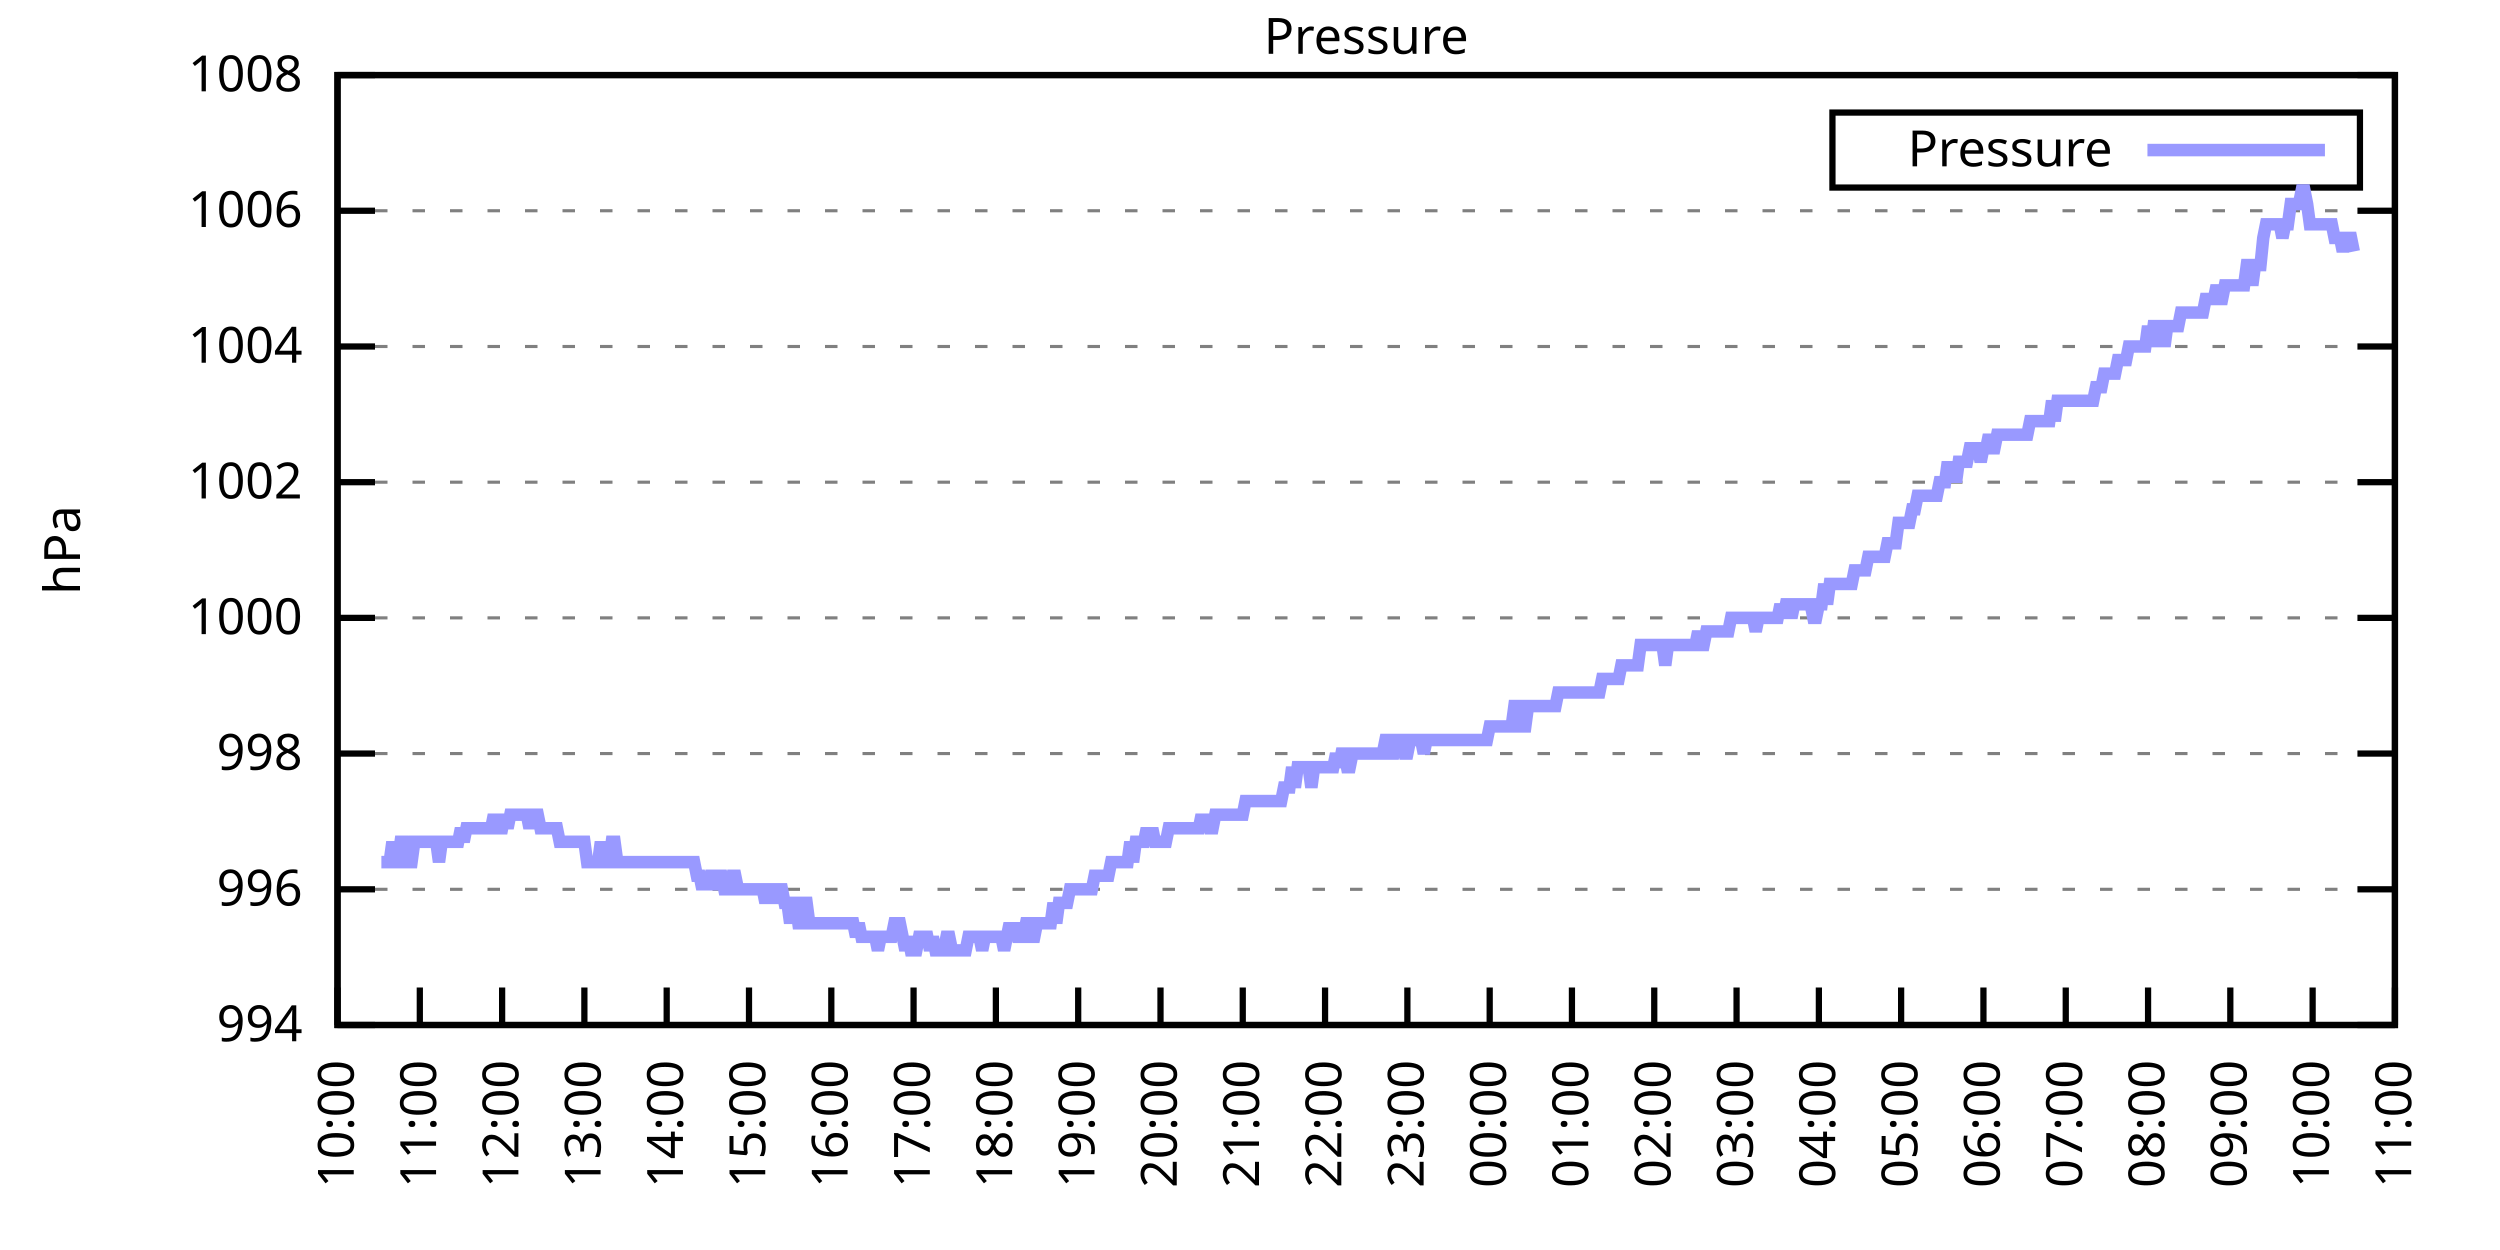
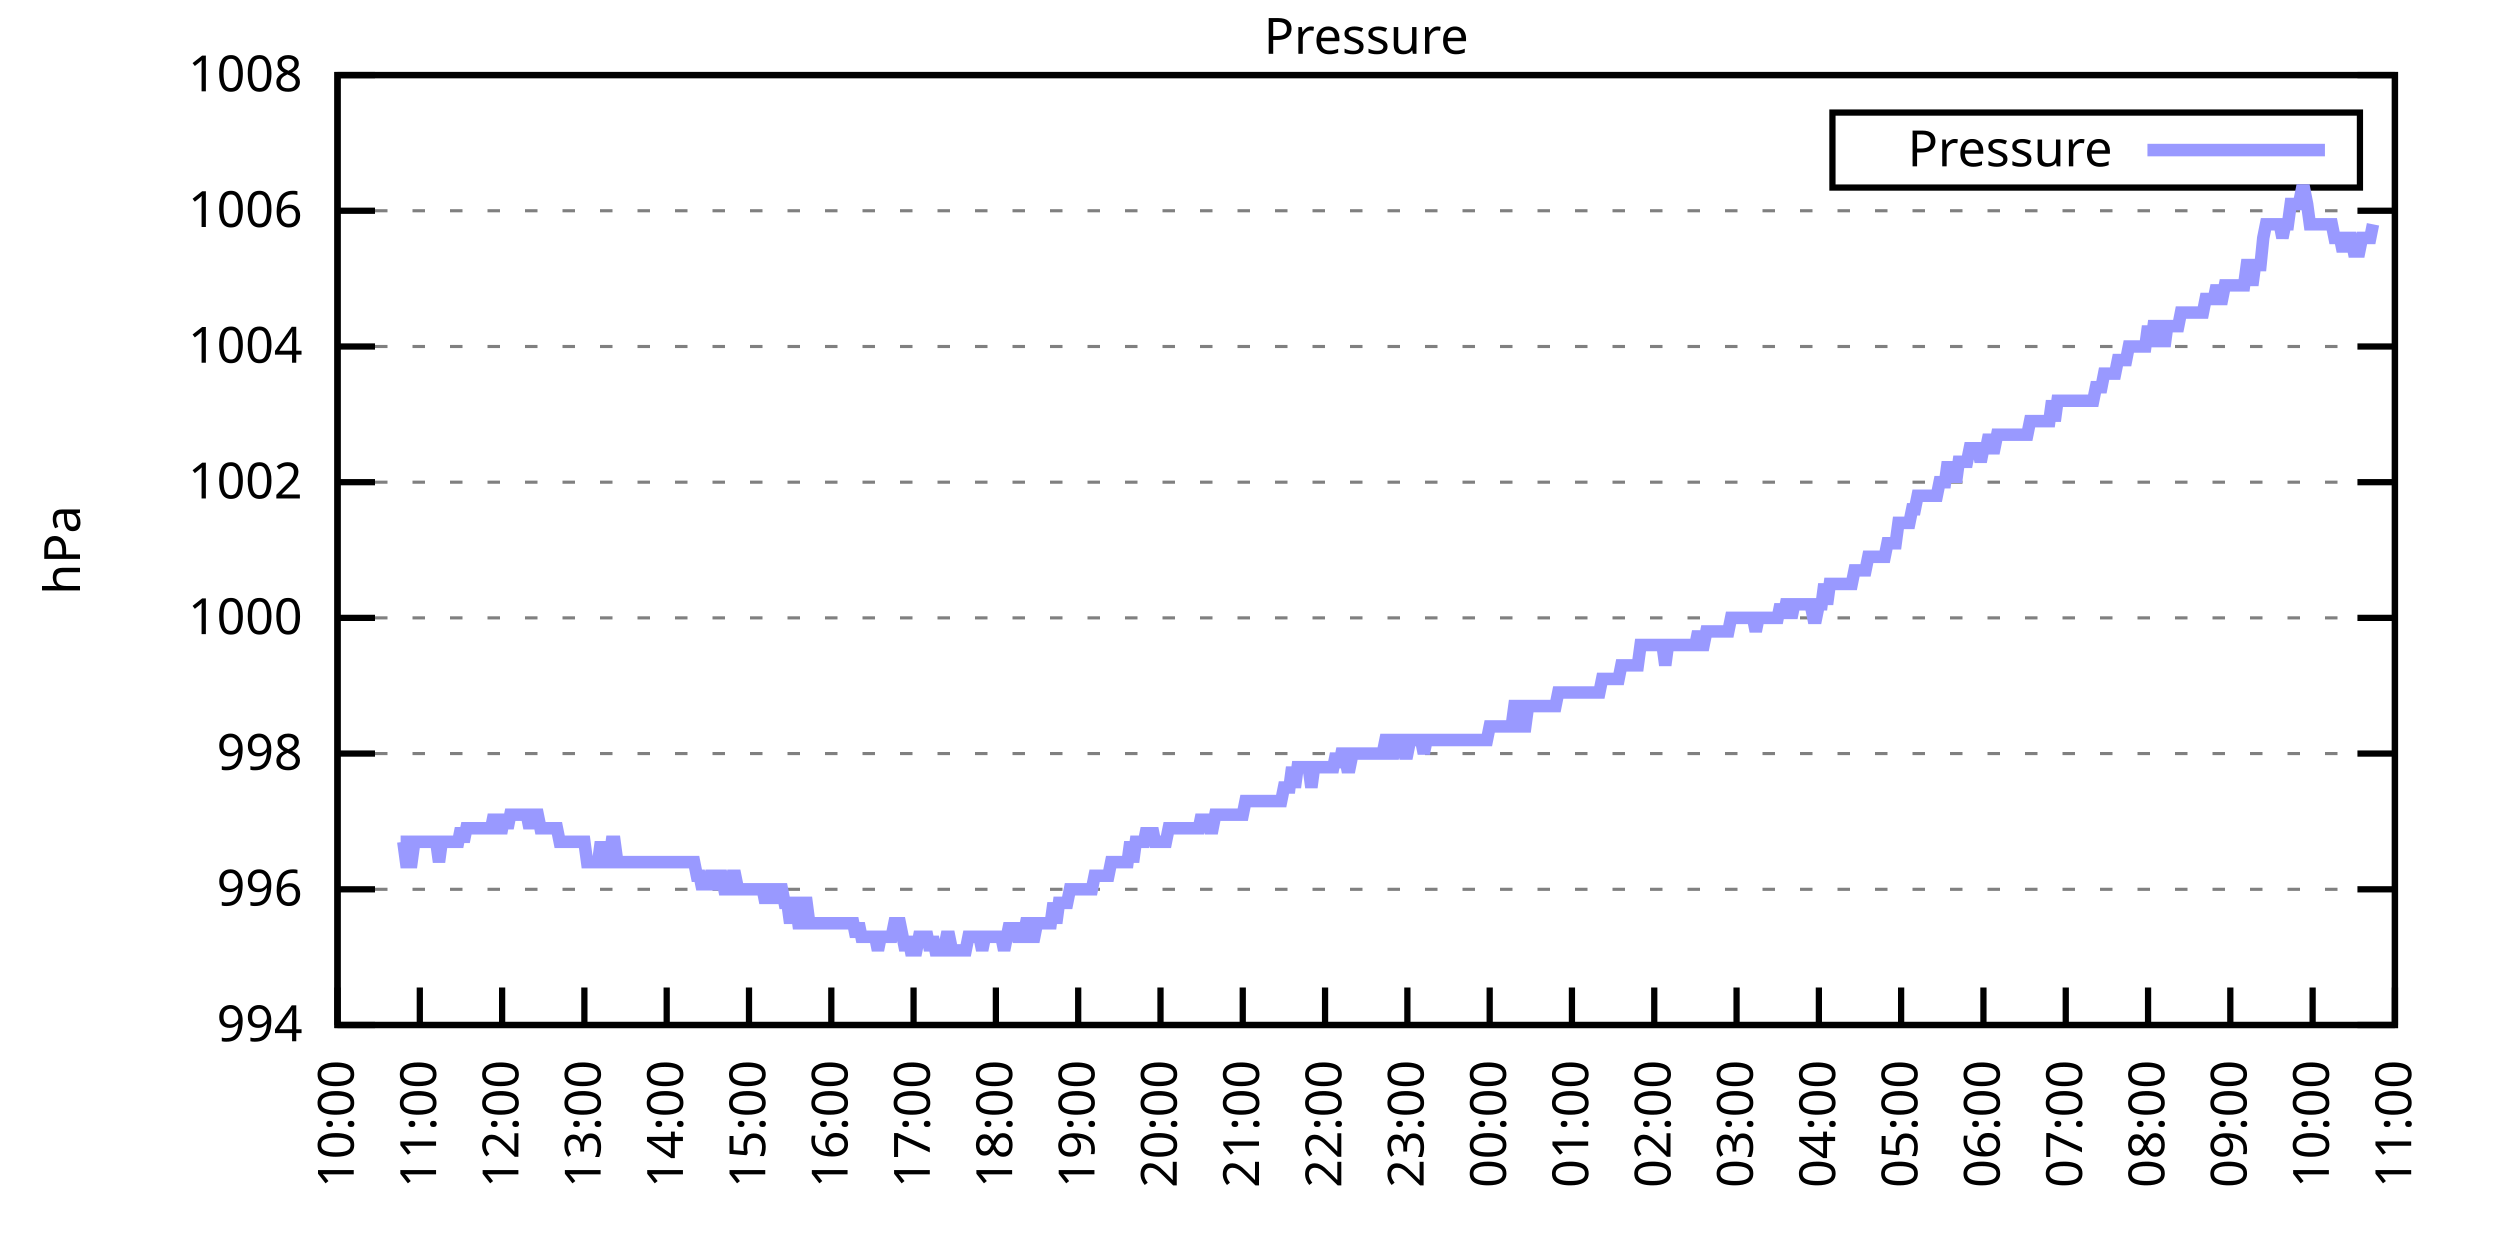
<svg xmlns="http://www.w3.org/2000/svg" xmlns:xlink="http://www.w3.org/1999/xlink" width="400" height="200" viewBox="0 0 400 200">
  <g id="gnuplot_canvas">
    <rect x="0" y="0" width="400" height="200" fill="none" />
    <defs>
      <circle id="gpDot" r="0.5" stroke-width="0.5" stroke="currentColor" />
      <path id="gpPt0" stroke-width="0.333" stroke="currentColor" d="M-1,0 h2 M0,-1 v2" />
      <path id="gpPt1" stroke-width="0.333" stroke="currentColor" d="M-1,-1 L1,1 M1,-1 L-1,1" />
      <path id="gpPt2" stroke-width="0.333" stroke="currentColor" d="M-1,0 L1,0 M0,-1 L0,1 M-1,-1 L1,1 M-1,1 L1,-1" />
      <rect id="gpPt3" stroke-width="0.333" stroke="currentColor" x="-1" y="-1" width="2" height="2" />
      <rect id="gpPt4" stroke-width="0.333" stroke="currentColor" fill="currentColor" x="-1" y="-1" width="2" height="2" />
      <circle id="gpPt5" stroke-width="0.333" stroke="currentColor" cx="0" cy="0" r="1" />
      <use xlink:href="#gpPt5" id="gpPt6" fill="currentColor" stroke="none" />
      <path id="gpPt7" stroke-width="0.333" stroke="currentColor" d="M0,-1.33 L-1.33,0.67 L1.33,0.67 z" />
      <use xlink:href="#gpPt7" id="gpPt8" fill="currentColor" stroke="none" />
      <use xlink:href="#gpPt7" id="gpPt9" stroke="currentColor" transform="rotate(180)" />
      <use xlink:href="#gpPt9" id="gpPt10" fill="currentColor" stroke="none" />
      <use xlink:href="#gpPt3" id="gpPt11" stroke="currentColor" transform="rotate(45)" />
      <use xlink:href="#gpPt11" id="gpPt12" fill="currentColor" stroke="none" />
      <path id="gpPt13" stroke-width="0.333" stroke="currentColor" d="M0,1.330 L1.265,0.411 L0.782,-1.067 L-0.782,-1.076 L-1.265,0.411 z" />
      <use xlink:href="#gpPt13" id="gpPt14" fill="currentColor" stroke="none" />
      <filter id="textbox" filterUnits="objectBoundingBox" x="0" y="0" height="1" width="1">
        <feFlood flood-color="white" flood-opacity="1" result="bgnd" />
        <feComposite in="SourceGraphic" in2="bgnd" operator="atop" />
      </filter>
      <filter id="greybox" filterUnits="objectBoundingBox" x="0" y="0" height="1" width="1">
        <feFlood flood-color="lightgrey" flood-opacity="1" result="grey" />
        <feComposite in="SourceGraphic" in2="grey" operator="atop" />
      </filter>
    </defs>
    <g fill="none" color="white" stroke="currentColor" stroke-width="1.00" stroke-linecap="butt" stroke-linejoin="miter">
</g>
    <g fill="none" color="black" stroke="currentColor" stroke-width="1.00" stroke-linecap="butt" stroke-linejoin="miter">
      <g stroke="none" shape-rendering="crispEdges">
        <polygon fill="rgb(255, 255, 255)" points="54.00,164.00 383.18,164.00 383.18,12.02 54.00,12.02 " />
      </g>
    </g>
    <g fill="none" color="black" stroke="currentColor" stroke-width="1.00" stroke-linecap="butt" stroke-linejoin="miter">
</g>
    <g fill="none" color="black" stroke="black" stroke-width="0.50" stroke-linecap="butt" stroke-linejoin="miter">
</g>
    <g fill="none" color="gray" stroke="currentColor" stroke-width="0.50" stroke-linecap="butt" stroke-linejoin="miter">
      <path stroke="gray" stroke-dasharray="2,4" class="gridline" d="M54.00,164.00 L383.19,164.00  " />
    </g>
    <g fill="none" color="gray" stroke="gray" stroke-width="1.00" stroke-linecap="butt" stroke-linejoin="miter">
</g>
    <g fill="none" color="black" stroke="currentColor" stroke-width="1.00" stroke-linecap="butt" stroke-linejoin="miter">
      <path stroke="black" d="M54.00,164.00 L60.00,164.00 M383.19,164.00 L377.19,164.00  " />
      <g transform="translate(48.40,166.60)" stroke="none" fill="black" font-family="Sans" font-size="8.00" text-anchor="end">
        <text>
          <tspan font-family="Sans"> 994</tspan>
        </text>
      </g>
    </g>
    <g fill="none" color="black" stroke="currentColor" stroke-width="1.00" stroke-linecap="butt" stroke-linejoin="miter">
</g>
    <g fill="none" color="black" stroke="black" stroke-width="0.50" stroke-linecap="butt" stroke-linejoin="miter">
</g>
    <g fill="none" color="gray" stroke="currentColor" stroke-width="0.50" stroke-linecap="butt" stroke-linejoin="miter">
      <path stroke="gray" stroke-dasharray="2,4" class="gridline" d="M54.00,142.29 L383.19,142.29  " />
    </g>
    <g fill="none" color="gray" stroke="gray" stroke-width="1.00" stroke-linecap="butt" stroke-linejoin="miter">
</g>
    <g fill="none" color="black" stroke="currentColor" stroke-width="1.00" stroke-linecap="butt" stroke-linejoin="miter">
      <path stroke="black" d="M54.00,142.29 L60.00,142.29 M383.19,142.29 L377.19,142.29  " />
      <g transform="translate(48.40,144.89)" stroke="none" fill="black" font-family="Sans" font-size="8.00" text-anchor="end">
        <text>
          <tspan font-family="Sans"> 996</tspan>
        </text>
      </g>
    </g>
    <g fill="none" color="black" stroke="currentColor" stroke-width="1.00" stroke-linecap="butt" stroke-linejoin="miter">
</g>
    <g fill="none" color="black" stroke="black" stroke-width="0.50" stroke-linecap="butt" stroke-linejoin="miter">
</g>
    <g fill="none" color="gray" stroke="currentColor" stroke-width="0.50" stroke-linecap="butt" stroke-linejoin="miter">
      <path stroke="gray" stroke-dasharray="2,4" class="gridline" d="M54.00,120.57 L383.19,120.57  " />
    </g>
    <g fill="none" color="gray" stroke="gray" stroke-width="1.00" stroke-linecap="butt" stroke-linejoin="miter">
</g>
    <g fill="none" color="black" stroke="currentColor" stroke-width="1.00" stroke-linecap="butt" stroke-linejoin="miter">
      <path stroke="black" d="M54.00,120.57 L60.00,120.57 M383.19,120.57 L377.19,120.57  " />
      <g transform="translate(48.40,123.17)" stroke="none" fill="black" font-family="Sans" font-size="8.00" text-anchor="end">
        <text>
          <tspan font-family="Sans"> 998</tspan>
        </text>
      </g>
    </g>
    <g fill="none" color="black" stroke="currentColor" stroke-width="1.00" stroke-linecap="butt" stroke-linejoin="miter">
</g>
    <g fill="none" color="black" stroke="black" stroke-width="0.50" stroke-linecap="butt" stroke-linejoin="miter">
</g>
    <g fill="none" color="gray" stroke="currentColor" stroke-width="0.50" stroke-linecap="butt" stroke-linejoin="miter">
      <path stroke="gray" stroke-dasharray="2,4" class="gridline" d="M54.00,98.86 L383.19,98.86  " />
    </g>
    <g fill="none" color="gray" stroke="gray" stroke-width="1.00" stroke-linecap="butt" stroke-linejoin="miter">
</g>
    <g fill="none" color="black" stroke="currentColor" stroke-width="1.00" stroke-linecap="butt" stroke-linejoin="miter">
      <path stroke="black" d="M54.00,98.86 L60.00,98.86 M383.19,98.86 L377.19,98.86  " />
      <g transform="translate(48.40,101.46)" stroke="none" fill="black" font-family="Sans" font-size="8.00" text-anchor="end">
        <text>
          <tspan font-family="Sans"> 1000</tspan>
        </text>
      </g>
    </g>
    <g fill="none" color="black" stroke="currentColor" stroke-width="1.00" stroke-linecap="butt" stroke-linejoin="miter">
</g>
    <g fill="none" color="black" stroke="black" stroke-width="0.50" stroke-linecap="butt" stroke-linejoin="miter">
</g>
    <g fill="none" color="gray" stroke="currentColor" stroke-width="0.50" stroke-linecap="butt" stroke-linejoin="miter">
      <path stroke="gray" stroke-dasharray="2,4" class="gridline" d="M54.00,77.15 L383.19,77.15  " />
    </g>
    <g fill="none" color="gray" stroke="gray" stroke-width="1.00" stroke-linecap="butt" stroke-linejoin="miter">
</g>
    <g fill="none" color="black" stroke="currentColor" stroke-width="1.00" stroke-linecap="butt" stroke-linejoin="miter">
      <path stroke="black" d="M54.00,77.15 L60.00,77.15 M383.19,77.15 L377.19,77.15  " />
      <g transform="translate(48.40,79.75)" stroke="none" fill="black" font-family="Sans" font-size="8.00" text-anchor="end">
        <text>
          <tspan font-family="Sans"> 1002</tspan>
        </text>
      </g>
    </g>
    <g fill="none" color="black" stroke="currentColor" stroke-width="1.00" stroke-linecap="butt" stroke-linejoin="miter">
</g>
    <g fill="none" color="black" stroke="black" stroke-width="0.50" stroke-linecap="butt" stroke-linejoin="miter">
</g>
    <g fill="none" color="gray" stroke="currentColor" stroke-width="0.50" stroke-linecap="butt" stroke-linejoin="miter">
      <path stroke="gray" stroke-dasharray="2,4" class="gridline" d="M54.00,55.44 L383.19,55.44  " />
    </g>
    <g fill="none" color="gray" stroke="gray" stroke-width="1.00" stroke-linecap="butt" stroke-linejoin="miter">
</g>
    <g fill="none" color="black" stroke="currentColor" stroke-width="1.00" stroke-linecap="butt" stroke-linejoin="miter">
      <path stroke="black" d="M54.00,55.44 L60.00,55.44 M383.19,55.44 L377.19,55.44  " />
      <g transform="translate(48.40,58.04)" stroke="none" fill="black" font-family="Sans" font-size="8.00" text-anchor="end">
        <text>
          <tspan font-family="Sans"> 1004</tspan>
        </text>
      </g>
    </g>
    <g fill="none" color="black" stroke="currentColor" stroke-width="1.00" stroke-linecap="butt" stroke-linejoin="miter">
</g>
    <g fill="none" color="black" stroke="black" stroke-width="0.50" stroke-linecap="butt" stroke-linejoin="miter">
</g>
    <g fill="none" color="gray" stroke="currentColor" stroke-width="0.50" stroke-linecap="butt" stroke-linejoin="miter">
      <path stroke="gray" stroke-dasharray="2,4" class="gridline" d="M54.00,33.72 L383.19,33.72  " />
    </g>
    <g fill="none" color="gray" stroke="gray" stroke-width="1.00" stroke-linecap="butt" stroke-linejoin="miter">
</g>
    <g fill="none" color="black" stroke="currentColor" stroke-width="1.00" stroke-linecap="butt" stroke-linejoin="miter">
      <path stroke="black" d="M54.00,33.72 L60.00,33.72 M383.19,33.72 L377.19,33.72  " />
      <g transform="translate(48.40,36.32)" stroke="none" fill="black" font-family="Sans" font-size="8.00" text-anchor="end">
        <text>
          <tspan font-family="Sans"> 1006</tspan>
        </text>
      </g>
    </g>
    <g fill="none" color="black" stroke="currentColor" stroke-width="1.00" stroke-linecap="butt" stroke-linejoin="miter">
</g>
    <g fill="none" color="black" stroke="black" stroke-width="0.50" stroke-linecap="butt" stroke-linejoin="miter">
</g>
    <g fill="none" color="gray" stroke="currentColor" stroke-width="0.50" stroke-linecap="butt" stroke-linejoin="miter">
      <path stroke="gray" stroke-dasharray="2,4" class="gridline" d="M54.00,12.01 L383.19,12.01  " />
    </g>
    <g fill="none" color="gray" stroke="gray" stroke-width="1.00" stroke-linecap="butt" stroke-linejoin="miter">
</g>
    <g fill="none" color="black" stroke="currentColor" stroke-width="1.00" stroke-linecap="butt" stroke-linejoin="miter">
      <path stroke="black" d="M54.00,12.01 L60.00,12.01 M383.19,12.01 L377.19,12.01  " />
      <g transform="translate(48.40,14.61)" stroke="none" fill="black" font-family="Sans" font-size="8.00" text-anchor="end">
        <text>
          <tspan font-family="Sans"> 1008</tspan>
        </text>
      </g>
    </g>
    <g fill="none" color="black" stroke="currentColor" stroke-width="1.00" stroke-linecap="butt" stroke-linejoin="miter">
      <path stroke="black" d="M54.00,164.00 L54.00,158.00  " />
      <g transform="translate(56.60,169.60) rotate(270.00)" stroke="none" fill="black" font-family="Sans" font-size="8.00" text-anchor="end">
        <text>
          <tspan font-family="Sans">10:00</tspan>
        </text>
      </g>
    </g>
    <g fill="none" color="black" stroke="currentColor" stroke-width="1.00" stroke-linecap="butt" stroke-linejoin="miter">
      <path stroke="black" d="M67.17,164.00 L67.17,158.00  " />
      <g transform="translate(69.77,169.60) rotate(270.00)" stroke="none" fill="black" font-family="Sans" font-size="8.00" text-anchor="end">
        <text>
          <tspan font-family="Sans">11:00</tspan>
        </text>
      </g>
    </g>
    <g fill="none" color="black" stroke="currentColor" stroke-width="1.00" stroke-linecap="butt" stroke-linejoin="miter">
      <path stroke="black" d="M80.34,164.00 L80.34,158.00  " />
      <g transform="translate(82.94,169.60) rotate(270.00)" stroke="none" fill="black" font-family="Sans" font-size="8.00" text-anchor="end">
        <text>
          <tspan font-family="Sans">12:00</tspan>
        </text>
      </g>
    </g>
    <g fill="none" color="black" stroke="currentColor" stroke-width="1.00" stroke-linecap="butt" stroke-linejoin="miter">
      <path stroke="black" d="M93.50,164.00 L93.50,158.00  " />
      <g transform="translate(96.10,169.60) rotate(270.00)" stroke="none" fill="black" font-family="Sans" font-size="8.00" text-anchor="end">
        <text>
          <tspan font-family="Sans">13:00</tspan>
        </text>
      </g>
    </g>
    <g fill="none" color="black" stroke="currentColor" stroke-width="1.00" stroke-linecap="butt" stroke-linejoin="miter">
      <path stroke="black" d="M106.67,164.00 L106.67,158.00  " />
      <g transform="translate(109.27,169.60) rotate(270.00)" stroke="none" fill="black" font-family="Sans" font-size="8.00" text-anchor="end">
        <text>
          <tspan font-family="Sans">14:00</tspan>
        </text>
      </g>
    </g>
    <g fill="none" color="black" stroke="currentColor" stroke-width="1.00" stroke-linecap="butt" stroke-linejoin="miter">
      <path stroke="black" d="M119.84,164.00 L119.84,158.00  " />
      <g transform="translate(122.44,169.60) rotate(270.00)" stroke="none" fill="black" font-family="Sans" font-size="8.00" text-anchor="end">
        <text>
          <tspan font-family="Sans">15:00</tspan>
        </text>
      </g>
    </g>
    <g fill="none" color="black" stroke="currentColor" stroke-width="1.00" stroke-linecap="butt" stroke-linejoin="miter">
      <path stroke="black" d="M133.01,164.00 L133.01,158.00  " />
      <g transform="translate(135.61,169.60) rotate(270.00)" stroke="none" fill="black" font-family="Sans" font-size="8.00" text-anchor="end">
        <text>
          <tspan font-family="Sans">16:00</tspan>
        </text>
      </g>
    </g>
    <g fill="none" color="black" stroke="currentColor" stroke-width="1.00" stroke-linecap="butt" stroke-linejoin="miter">
      <path stroke="black" d="M146.17,164.00 L146.17,158.00  " />
      <g transform="translate(148.77,169.60) rotate(270.00)" stroke="none" fill="black" font-family="Sans" font-size="8.00" text-anchor="end">
        <text>
          <tspan font-family="Sans">17:00</tspan>
        </text>
      </g>
    </g>
    <g fill="none" color="black" stroke="currentColor" stroke-width="1.00" stroke-linecap="butt" stroke-linejoin="miter">
      <path stroke="black" d="M159.34,164.00 L159.34,158.00  " />
      <g transform="translate(161.94,169.60) rotate(270.00)" stroke="none" fill="black" font-family="Sans" font-size="8.00" text-anchor="end">
        <text>
          <tspan font-family="Sans">18:00</tspan>
        </text>
      </g>
    </g>
    <g fill="none" color="black" stroke="currentColor" stroke-width="1.00" stroke-linecap="butt" stroke-linejoin="miter">
      <path stroke="black" d="M172.51,164.00 L172.51,158.00  " />
      <g transform="translate(175.11,169.60) rotate(270.00)" stroke="none" fill="black" font-family="Sans" font-size="8.00" text-anchor="end">
        <text>
          <tspan font-family="Sans">19:00</tspan>
        </text>
      </g>
    </g>
    <g fill="none" color="black" stroke="currentColor" stroke-width="1.00" stroke-linecap="butt" stroke-linejoin="miter">
      <path stroke="black" d="M185.68,164.00 L185.68,158.00  " />
      <g transform="translate(188.28,169.60) rotate(270.00)" stroke="none" fill="black" font-family="Sans" font-size="8.00" text-anchor="end">
        <text>
          <tspan font-family="Sans">20:00</tspan>
        </text>
      </g>
    </g>
    <g fill="none" color="black" stroke="currentColor" stroke-width="1.00" stroke-linecap="butt" stroke-linejoin="miter">
      <path stroke="black" d="M198.84,164.00 L198.84,158.00  " />
      <g transform="translate(201.44,169.60) rotate(270.00)" stroke="none" fill="black" font-family="Sans" font-size="8.00" text-anchor="end">
        <text>
          <tspan font-family="Sans">21:00</tspan>
        </text>
      </g>
    </g>
    <g fill="none" color="black" stroke="currentColor" stroke-width="1.00" stroke-linecap="butt" stroke-linejoin="miter">
      <path stroke="black" d="M212.01,164.00 L212.01,158.00  " />
      <g transform="translate(214.61,169.60) rotate(270.00)" stroke="none" fill="black" font-family="Sans" font-size="8.00" text-anchor="end">
        <text>
          <tspan font-family="Sans">22:00</tspan>
        </text>
      </g>
    </g>
    <g fill="none" color="black" stroke="currentColor" stroke-width="1.00" stroke-linecap="butt" stroke-linejoin="miter">
      <path stroke="black" d="M225.18,164.00 L225.18,158.00  " />
      <g transform="translate(227.78,169.60) rotate(270.00)" stroke="none" fill="black" font-family="Sans" font-size="8.00" text-anchor="end">
        <text>
          <tspan font-family="Sans">23:00</tspan>
        </text>
      </g>
    </g>
    <g fill="none" color="black" stroke="currentColor" stroke-width="1.00" stroke-linecap="butt" stroke-linejoin="miter">
      <path stroke="black" d="M238.35,164.00 L238.35,158.00  " />
      <g transform="translate(240.95,169.60) rotate(270.00)" stroke="none" fill="black" font-family="Sans" font-size="8.00" text-anchor="end">
        <text>
          <tspan font-family="Sans">00:00</tspan>
        </text>
      </g>
    </g>
    <g fill="none" color="black" stroke="currentColor" stroke-width="1.00" stroke-linecap="butt" stroke-linejoin="miter">
      <path stroke="black" d="M251.51,164.00 L251.51,158.00  " />
      <g transform="translate(254.11,169.60) rotate(270.00)" stroke="none" fill="black" font-family="Sans" font-size="8.00" text-anchor="end">
        <text>
          <tspan font-family="Sans">01:00</tspan>
        </text>
      </g>
    </g>
    <g fill="none" color="black" stroke="currentColor" stroke-width="1.00" stroke-linecap="butt" stroke-linejoin="miter">
      <path stroke="black" d="M264.68,164.00 L264.68,158.00  " />
      <g transform="translate(267.28,169.60) rotate(270.00)" stroke="none" fill="black" font-family="Sans" font-size="8.00" text-anchor="end">
        <text>
          <tspan font-family="Sans">02:00</tspan>
        </text>
      </g>
    </g>
    <g fill="none" color="black" stroke="currentColor" stroke-width="1.00" stroke-linecap="butt" stroke-linejoin="miter">
      <path stroke="black" d="M277.85,164.00 L277.85,158.00  " />
      <g transform="translate(280.45,169.60) rotate(270.00)" stroke="none" fill="black" font-family="Sans" font-size="8.00" text-anchor="end">
        <text>
          <tspan font-family="Sans">03:00</tspan>
        </text>
      </g>
    </g>
    <g fill="none" color="black" stroke="currentColor" stroke-width="1.00" stroke-linecap="butt" stroke-linejoin="miter">
      <path stroke="black" d="M291.02,164.00 L291.02,158.00  " />
      <g transform="translate(293.62,169.60) rotate(270.00)" stroke="none" fill="black" font-family="Sans" font-size="8.00" text-anchor="end">
        <text>
          <tspan font-family="Sans">04:00</tspan>
        </text>
      </g>
    </g>
    <g fill="none" color="black" stroke="currentColor" stroke-width="1.00" stroke-linecap="butt" stroke-linejoin="miter">
      <path stroke="black" d="M304.18,164.00 L304.18,158.00  " />
      <g transform="translate(306.78,169.60) rotate(270.00)" stroke="none" fill="black" font-family="Sans" font-size="8.00" text-anchor="end">
        <text>
          <tspan font-family="Sans">05:00</tspan>
        </text>
      </g>
    </g>
    <g fill="none" color="black" stroke="currentColor" stroke-width="1.00" stroke-linecap="butt" stroke-linejoin="miter">
      <path stroke="black" d="M317.35,164.00 L317.35,158.00  " />
      <g transform="translate(319.95,169.60) rotate(270.00)" stroke="none" fill="black" font-family="Sans" font-size="8.00" text-anchor="end">
        <text>
          <tspan font-family="Sans">06:00</tspan>
        </text>
      </g>
    </g>
    <g fill="none" color="black" stroke="currentColor" stroke-width="1.00" stroke-linecap="butt" stroke-linejoin="miter">
      <path stroke="black" d="M330.52,164.00 L330.52,158.00  " />
      <g transform="translate(333.12,169.60) rotate(270.00)" stroke="none" fill="black" font-family="Sans" font-size="8.00" text-anchor="end">
        <text>
          <tspan font-family="Sans">07:00</tspan>
        </text>
      </g>
    </g>
    <g fill="none" color="black" stroke="currentColor" stroke-width="1.00" stroke-linecap="butt" stroke-linejoin="miter">
      <path stroke="black" d="M343.69,164.00 L343.69,158.00  " />
      <g transform="translate(346.29,169.60) rotate(270.00)" stroke="none" fill="black" font-family="Sans" font-size="8.00" text-anchor="end">
        <text>
          <tspan font-family="Sans">08:00</tspan>
        </text>
      </g>
    </g>
    <g fill="none" color="black" stroke="currentColor" stroke-width="1.00" stroke-linecap="butt" stroke-linejoin="miter">
      <path stroke="black" d="M356.85,164.00 L356.85,158.00  " />
      <g transform="translate(359.45,169.60) rotate(270.00)" stroke="none" fill="black" font-family="Sans" font-size="8.00" text-anchor="end">
        <text>
          <tspan font-family="Sans">09:00</tspan>
        </text>
      </g>
    </g>
    <g fill="none" color="black" stroke="currentColor" stroke-width="1.00" stroke-linecap="butt" stroke-linejoin="miter">
      <path stroke="black" d="M370.02,164.00 L370.02,158.00  " />
      <g transform="translate(372.62,169.60) rotate(270.00)" stroke="none" fill="black" font-family="Sans" font-size="8.00" text-anchor="end">
        <text>
          <tspan font-family="Sans">10:00</tspan>
        </text>
      </g>
    </g>
    <g fill="none" color="black" stroke="currentColor" stroke-width="1.00" stroke-linecap="butt" stroke-linejoin="miter">
      <path stroke="black" d="M383.19,164.00 L383.19,158.00  " />
      <g transform="translate(385.79,169.60) rotate(270.00)" stroke="none" fill="black" font-family="Sans" font-size="8.00" text-anchor="end">
        <text>
          <tspan font-family="Sans">11:00</tspan>
        </text>
      </g>
    </g>
    <g fill="none" color="black" stroke="currentColor" stroke-width="1.00" stroke-linecap="butt" stroke-linejoin="miter">
</g>
    <g fill="none" color="black" stroke="currentColor" stroke-width="1.00" stroke-linecap="butt" stroke-linejoin="miter">
      <path stroke="black" d="M54.00,12.01 L54.00,164.00 L383.19,164.00 L383.19,12.01 L54.00,12.01 Z  " />
    </g>
    <g fill="none" color="black" stroke="currentColor" stroke-width="1.00" stroke-linecap="butt" stroke-linejoin="miter">
</g>
    <g fill="none" color="black" stroke="currentColor" stroke-width="1.00" stroke-linecap="butt" stroke-linejoin="miter">
      <path stroke="black" d="M293.19,30.01 L293.19,18.01 L377.59,18.01 L377.59,30.01 L293.19,30.01 Z  " />
    </g>
    <g id="Pressure_plot_1">
      <g fill="none" color="white" stroke="black" stroke-width="2.00" stroke-linecap="butt" stroke-linejoin="miter">
</g>
      <g fill="none" color="black" stroke="currentColor" stroke-width="2.00" stroke-linecap="butt" stroke-linejoin="miter">
        <g transform="translate(337.99,26.61)" stroke="none" fill="black" font-family="Sans" font-size="8.00" text-anchor="end">
          <text>
            <tspan font-family="Sans">Pressure</tspan>
          </text>
        </g>
      </g>
      <g fill="none" color="black" stroke="currentColor" stroke-width="2.00" stroke-linecap="butt" stroke-linejoin="miter">
-         <path stroke="rgb(153, 153, 255)" d="M343.59,24.01 L371.99,24.01 M61.02,137.94 L61.46,137.94 L61.90,137.94 L62.34,137.94 L62.78,134.69 L63.22,137.94   L63.66,137.94 L64.10,134.69 L64.53,134.69 L64.97,137.94 L65.41,137.94 L65.85,137.94 L66.29,134.69 L66.73,134.69   L67.17,134.69 L67.61,134.69 L68.05,134.69 L68.48,134.69 L68.92,134.69 L69.36,134.69 L69.80,134.69 L70.24,137.94   L70.68,134.69 L71.12,134.69 L71.56,134.69 L72.00,134.69 L72.43,134.69 L72.87,134.69 L73.31,134.69 L73.75,132.52   L74.19,134.69 L74.63,132.52 L75.07,132.52 L75.51,132.52 L75.95,132.52 L76.38,132.52 L76.82,132.52 L77.26,132.52   L77.70,132.52 L78.14,132.52 L78.58,132.52 L79.02,130.35 L79.46,132.52 L79.90,132.52 L80.34,132.52 L80.77,130.35   L81.21,132.52 L81.65,130.35 L82.09,130.35 L82.53,130.35 L82.97,130.35 L83.41,130.35 L83.85,130.35 L84.29,130.35   L84.72,132.52 L85.16,130.35 L85.60,130.35 L86.04,130.35 L86.48,132.52 L86.92,132.52 L87.36,132.52 L87.80,132.52   L88.24,132.52 L88.67,132.52 L89.11,132.52 L89.55,134.69 L89.99,134.69 L90.43,134.69 L90.87,134.69 L91.31,134.69   L91.75,134.69 L92.19,134.69 L92.62,134.69 L93.06,134.69 L93.50,134.69 L93.94,137.94 L94.38,137.94 L94.82,137.94   L95.26,137.94 L95.70,137.94 L96.14,134.69 L96.58,137.94 L97.01,137.94 L97.45,137.94 L97.89,134.69 L98.33,134.69   L98.77,137.94 L99.21,137.94 L99.65,137.94 L100.09,137.94 L100.53,137.94 L100.96,137.94 L101.40,137.94 L101.84,137.94   L102.28,137.94 L102.72,137.94 L103.16,137.94 L103.60,137.94 L104.04,137.94 L104.48,137.94 L104.91,137.94 L105.35,137.94   L105.79,137.94 L106.23,137.94 L106.67,137.94 L107.11,137.94 L107.55,137.94 L107.99,137.94 L108.43,137.94 L108.87,137.94   L109.30,137.94 L109.74,137.94 L110.18,137.94 L110.62,137.94 L111.06,137.94 L111.50,140.12 L111.94,140.12 L112.38,142.29   L112.82,140.12 L113.25,142.29 L113.69,140.12 L114.13,140.12 L114.57,142.29 L115.01,140.12 L115.45,140.12 L115.89,142.29   L116.33,142.29 L116.77,142.29 L117.20,140.12 L117.64,140.12 L118.08,142.29 L118.52,142.29 L118.96,142.29 L119.40,142.29   L119.84,142.29 L120.28,142.29 L120.72,142.29 L121.15,142.29 L121.59,142.29 L122.03,142.29 L122.47,144.46 L122.91,142.29   L123.35,142.29 L123.79,142.29 L124.23,144.46 L124.67,142.29 L125.11,142.29 L125.54,144.46 L125.98,144.46 L126.42,147.72   L126.86,144.46 L127.30,144.46 L127.74,147.72 L128.18,147.72 L128.62,144.46 L129.06,144.46 L129.49,147.72 L129.93,147.72   L130.37,147.72 L130.81,147.72 L131.25,147.72 L131.69,147.72 L132.13,147.72 L132.57,147.72 L133.01,147.72 L133.44,147.72   L133.88,147.72 L134.32,147.72 L134.76,147.72 L135.20,147.72 L135.64,147.72 L136.08,147.72 L136.52,147.72 L136.96,149.89   L137.39,147.72 L137.83,149.89 L138.27,149.89 L138.71,149.89 L139.15,149.89 L139.59,149.89 L140.03,149.89 L140.47,152.06   L140.91,149.89 L141.35,149.89 L141.78,149.89 L142.22,149.89 L142.66,149.89 L143.10,147.72 L143.54,147.72 L143.98,147.72   L144.42,149.89 L144.86,152.06 L145.30,149.89 L145.73,152.06 L146.17,152.06 L146.61,152.06 L147.05,149.89 L147.49,149.89   L147.93,149.89 L148.37,149.89 L148.81,152.06 L149.25,149.89 L149.68,152.06 L150.12,152.06 L150.56,152.06 L151.00,152.06   L151.44,149.89 L151.88,149.89 L152.32,152.06 L152.76,152.06 L153.20,152.06 L153.63,152.06 L154.07,152.06 L154.51,152.06   L154.95,149.89 L155.39,149.89 L155.83,149.89 L156.27,149.89 L156.71,149.89 L157.15,152.06 L157.59,149.89 L158.02,149.89   L158.46,149.89 L158.90,149.89 L159.34,149.89 L159.78,149.89 L160.22,149.89 L160.66,152.06 L161.10,149.89 L161.54,147.72   L161.97,149.89 L162.41,147.72 L162.85,149.89 L163.29,149.89 L163.73,149.89 L164.17,147.72 L164.61,147.72 L165.05,149.89   L165.49,149.89 L165.92,147.72 L166.36,147.72 L166.80,147.72 L167.24,147.72 L167.68,147.72 L168.12,147.72 L168.56,144.46   L169.00,147.72 L169.44,144.46 L169.87,144.46 L170.31,144.46 L170.75,144.46 L171.19,142.29 L171.63,142.29 L172.07,142.29   L172.51,142.29 L172.95,142.29 L173.39,142.29 L173.83,142.29 L174.26,142.29 L174.70,142.29 L175.14,140.12 L175.58,140.12   L176.02,140.12 L176.46,140.12 L176.90,140.12 L177.34,140.12 L177.78,137.94 L178.21,137.94 L178.65,137.94 L179.09,137.94   L179.53,137.94 L179.97,137.94 L180.41,137.94 L180.85,134.69 L181.29,137.94 L181.73,134.69 L182.16,134.69 L182.60,134.69   L183.04,134.69 L183.48,132.52 L183.92,134.69 L184.36,132.52 L184.80,134.69 L185.24,134.69 L185.68,134.69 L186.11,134.69   L186.55,134.69 L186.99,132.52 L187.43,132.52 L187.87,132.52 L188.31,132.52 L188.75,132.52 L189.19,132.52 L189.63,132.52   L190.07,132.52 L190.50,132.52 L190.94,132.52 L191.38,132.52 L191.82,132.52 L192.26,130.35 L192.70,132.52 L193.14,130.35   L193.58,132.52 L194.02,132.52 L194.45,130.35 L194.89,130.35 L195.33,130.35 L195.77,130.35 L196.21,130.35 L196.65,130.35   L197.09,130.35 L197.53,130.35 L197.97,130.35 L198.40,130.35 L198.84,130.35 L199.28,128.17 L199.72,128.17 L200.16,128.17   L200.60,128.17 L201.04,128.17 L201.48,128.17 L201.92,128.17 L202.35,128.17 L202.79,128.17 L203.23,128.17 L203.67,128.17   L204.11,128.17 L204.55,128.17 L204.99,128.17 L205.43,126.00 L205.87,126.00 L206.31,126.00 L206.74,122.75 L207.18,126.00   L207.62,122.75 L208.06,122.75 L208.50,122.75 L208.94,122.75 L209.38,122.75 L209.82,126.00 L210.26,122.75 L210.69,122.75   L211.13,122.75 L211.57,122.75 L212.01,122.75 L212.45,122.75 L212.89,122.75 L213.33,122.75 L213.77,120.57 L214.21,122.75   L214.64,120.57 L215.08,120.57 L215.52,122.75 L215.96,122.75 L216.40,120.57 L216.84,120.57 L217.28,120.57 L217.72,120.57   L218.16,120.57 L218.60,120.57 L219.03,120.57 L219.47,120.57 L219.91,120.57 L220.35,120.57 L220.79,120.57 L221.23,120.57   L221.67,118.40 L222.11,118.40 L222.55,120.57 L222.98,120.57 L223.42,118.40 L223.86,118.40 L224.30,118.40 L224.74,120.57   L225.18,120.57 L225.62,118.40 L226.06,118.40 L226.50,118.40 L226.93,118.40 L227.37,118.40 L227.81,120.57 L228.25,118.40   L228.69,118.40 L229.13,118.40 L229.57,118.40 L230.01,118.40 L230.45,118.40 L230.88,118.40 L231.32,118.40 L231.76,118.40   L232.20,118.40 L232.64,118.40 L233.08,118.40 L233.52,118.40 L233.96,118.40 L234.40,118.40 L234.84,118.40 L235.27,118.40   L235.71,118.40 L236.15,118.40 L236.59,118.40 L237.03,118.40 L237.47,118.40 L237.91,118.40 L238.35,116.23 L238.79,116.23   L239.22,116.23 L239.66,116.23 L240.10,116.23 L240.54,116.23 L240.98,116.23 L241.42,116.23 L241.86,116.23 L242.30,112.97   L242.74,112.97 L243.17,116.23 L243.61,116.23 L244.05,116.23 L244.49,112.97 L244.93,112.97 L245.37,112.97 L245.81,112.97   L246.25,112.97 L246.69,112.97 L247.12,112.97 L247.56,112.97 L248.00,112.97 L248.44,112.97 L248.88,112.97 L249.32,110.80   L249.76,110.80 L250.20,110.80 L250.64,110.80 L251.08,110.80 L251.51,110.80 L251.95,110.80 L252.39,110.80 L252.83,110.80   L253.27,110.80 L253.71,110.80 L254.15,110.80 L254.59,110.80 L255.03,110.80 L255.46,110.80 L255.90,110.80 L256.34,108.63   L256.78,108.63 L257.22,108.63 L257.66,108.63 L258.10,108.63 L258.54,108.63 L258.98,108.63 L259.41,106.46 L259.85,106.46   L260.29,106.46 L260.73,106.46 L261.17,106.46 L261.61,106.46 L262.05,106.46 L262.49,103.20 L262.93,103.20 L263.36,103.20   L263.80,103.20 L264.24,103.20 L264.68,103.20 L265.12,103.20 L265.56,103.20 L266.00,103.20 L266.44,106.46 L266.88,103.20   L267.32,103.20 L267.75,103.20 L268.19,103.20 L268.63,103.20 L269.07,103.20 L269.51,103.20 L269.95,103.20 L270.39,103.20   L270.83,103.20 L271.27,103.20 L271.70,101.03 L272.14,103.20 L272.58,103.20 L273.02,101.03 L273.46,101.03 L273.90,101.03   L274.34,101.03 L274.78,101.03 L275.22,101.03 L275.65,101.03 L276.09,101.03 L276.53,101.03 L276.97,98.86 L277.41,98.86   L277.85,98.86 L278.29,98.86 L278.73,98.86 L279.17,98.86 L279.60,98.86 L280.04,98.86 L280.48,98.86 L280.92,101.03   L281.36,98.86 L281.80,98.86 L282.24,98.86 L282.68,98.86 L283.12,98.86 L283.56,98.86 L283.99,98.86 L284.43,98.86   L284.87,96.69 L285.31,98.86 L285.75,96.69 L286.19,96.69 L286.63,98.86 L287.07,96.69 L287.51,96.69 L287.94,96.69   L288.38,96.69 L288.82,96.69 L289.26,96.69 L289.70,96.69 L290.14,98.86 L290.58,98.86 L291.02,96.69 L291.46,96.69   L291.89,93.43 L292.33,96.69 L292.77,93.43 L293.21,93.43 L293.65,93.43 L294.09,93.43 L294.53,93.43 L294.97,93.43   L295.41,93.43 L295.84,93.43 L296.28,93.43 L296.72,91.26 L297.16,91.26 L297.60,91.26 L298.04,91.26 L298.48,91.26   L298.92,89.09 L299.36,89.09 L299.80,89.09 L300.23,89.09 L300.67,89.09 L301.11,89.09 L301.55,89.09 L301.99,86.92   L302.43,86.92 L302.87,86.92 L303.31,86.92 L303.75,83.66 L304.18,83.66 L304.62,83.66 L305.06,83.66 L305.50,83.66   L305.94,81.49 L306.38,81.49 L306.82,79.32 L307.26,79.32 L307.70,79.32 L308.13,79.32 L308.57,79.32 L309.01,79.32   L309.45,79.32 L309.89,79.32 L310.33,77.15 L310.77,77.15 L311.21,77.15 L311.65,73.89 L312.08,77.15 L312.52,73.89   L312.96,77.15 L313.40,73.89 L313.84,73.89 L314.28,73.89 L314.72,73.89 L315.16,71.72 L315.60,71.72 L316.04,71.72   L316.47,71.72 L316.91,73.89 L317.35,71.72 L317.79,71.72 L318.23,69.55 L318.67,71.72 L319.11,71.72 L319.55,69.55   L319.99,69.55 L320.42,69.55 L320.86,69.55 L321.30,69.55 L321.74,69.55 L322.18,69.55 L322.62,69.55 L323.06,69.55   L323.50,69.55 L323.94,69.55 L324.37,69.55 L324.81,67.38 L325.25,67.38 L325.69,67.38 L326.13,67.38 L326.57,67.38   L327.01,67.38 L327.45,67.38 L327.89,67.38 L328.33,64.12 L328.76,67.38 L329.20,64.12 L329.64,64.12 L330.08,64.12   L330.52,64.12 L330.96,64.12 L331.40,64.12 L331.84,64.12 L332.28,64.12 L332.71,64.12 L333.15,64.12 L333.59,64.12   L334.03,64.12 L334.47,64.12 L334.91,64.12 L335.35,61.95 L335.79,61.95 L336.23,61.95 L336.66,59.78 L337.10,59.78   L337.54,59.78 L337.98,59.78 L338.42,59.78 L338.86,57.61 L339.30,57.61 L339.74,57.61 L340.18,57.61 L340.61,55.44   L341.05,55.44 L341.49,55.44 L341.93,55.44 L342.37,55.44 L342.81,55.44 L343.25,55.44 L343.69,52.18 L344.13,55.44   L344.57,52.18 L345.00,52.18 L345.44,55.44 L345.88,52.18 L346.32,55.44 L346.76,52.18 L347.20,52.18 L347.64,52.18   L348.08,52.18 L348.52,52.18 L348.95,50.01 L349.39,50.01 L349.83,50.01 L350.27,50.01 L350.71,50.01 L351.15,50.01   L351.59,50.01 L352.03,50.01 L352.47,50.01 L352.90,47.84 L353.34,47.84 L353.78,47.84 L354.22,47.84 L354.66,45.66   L355.10,47.84 L355.54,47.84 L355.98,45.66 L356.42,45.66 L356.85,45.66 L357.29,45.66 L357.73,45.66 L358.17,45.66   L358.61,45.66 L359.05,45.66 L359.49,42.41 L359.93,42.41 L360.37,45.66 L360.81,42.41 L361.24,42.41 L361.68,42.41   L362.12,38.07 L362.56,35.89 L363.00,35.89 L363.44,35.89 L363.88,35.89 L364.32,35.89 L364.76,35.89 L365.19,38.07   L365.63,35.89 L366.07,35.89 L366.51,32.64 L366.95,32.64 L367.39,32.64 L367.83,32.64 L368.27,30.47 L368.71,30.47   L369.14,32.64 L369.58,35.89 L370.02,35.89 L370.46,35.89 L370.90,35.89 L371.34,35.89 L371.78,35.89 L372.22,35.89   L372.66,35.89 L373.09,35.89 L373.53,38.07 L373.97,38.07 L374.41,38.07 L374.85,40.24 L375.29,38.07 L375.73,38.07   L376.17,38.07 L376.61,40.24  " />
+         <path stroke="rgb(153, 153, 255)" d="M343.59,24.01 L371.99,24.01 M64.10,134.69 L64.53,134.69 L64.97,137.94 L65.41,137.94 L65.85,137.94 L66.29,134.69   L66.73,134.69 L67.17,134.69 L67.61,134.69 L68.05,134.69 L68.48,134.69 L68.92,134.69 L69.36,134.69 L69.80,134.69   L70.24,137.94 L70.68,134.69 L71.12,134.69 L71.56,134.69 L72.00,134.69 L72.43,134.69 L72.87,134.69 L73.31,134.69   L73.75,132.52 L74.19,134.69 L74.63,132.52 L75.07,132.52 L75.51,132.52 L75.95,132.52 L76.38,132.52 L76.82,132.52   L77.26,132.52 L77.70,132.52 L78.14,132.52 L78.58,132.52 L79.02,130.35 L79.46,132.52 L79.90,132.52 L80.34,132.52   L80.77,130.35 L81.21,132.52 L81.65,130.35 L82.09,130.35 L82.53,130.35 L82.97,130.35 L83.41,130.35 L83.85,130.35   L84.29,130.35 L84.72,132.52 L85.16,130.35 L85.60,130.35 L86.04,130.35 L86.48,132.52 L86.92,132.52 L87.36,132.52   L87.80,132.52 L88.24,132.52 L88.67,132.52 L89.11,132.52 L89.55,134.69 L89.99,134.69 L90.43,134.69 L90.87,134.69   L91.31,134.69 L91.75,134.69 L92.19,134.69 L92.62,134.69 L93.06,134.69 L93.50,134.69 L93.94,137.94 L94.38,137.94   L94.82,137.94 L95.26,137.94 L95.70,137.94 L96.14,134.69 L96.58,137.94 L97.01,137.94 L97.45,137.94 L97.89,134.69   L98.33,134.69 L98.77,137.94 L99.21,137.94 L99.65,137.94 L100.09,137.94 L100.53,137.94 L100.96,137.94 L101.40,137.94   L101.84,137.94 L102.28,137.94 L102.72,137.94 L103.16,137.94 L103.60,137.94 L104.04,137.94 L104.48,137.94 L104.91,137.94   L105.35,137.94 L105.79,137.94 L106.23,137.94 L106.67,137.94 L107.11,137.94 L107.55,137.94 L107.99,137.94 L108.43,137.94   L108.87,137.94 L109.30,137.94 L109.74,137.94 L110.18,137.94 L110.62,137.94 L111.06,137.94 L111.50,140.12 L111.94,140.12   L112.38,142.29 L112.82,140.12 L113.25,142.29 L113.69,140.12 L114.13,140.12 L114.57,142.29 L115.01,140.12 L115.45,140.12   L115.89,142.29 L116.33,142.29 L116.77,142.29 L117.20,140.12 L117.64,140.12 L118.08,142.29 L118.52,142.29 L118.96,142.29   L119.40,142.29 L119.84,142.29 L120.28,142.29 L120.72,142.29 L121.15,142.29 L121.59,142.29 L122.03,142.29 L122.47,144.46   L122.91,142.29 L123.35,142.29 L123.79,142.29 L124.23,144.46 L124.67,142.29 L125.11,142.29 L125.54,144.46 L125.98,144.46   L126.42,147.72 L126.86,144.46 L127.30,144.46 L127.74,147.72 L128.18,147.72 L128.62,144.46 L129.06,144.46 L129.49,147.72   L129.93,147.72 L130.37,147.72 L130.81,147.72 L131.25,147.72 L131.69,147.72 L132.13,147.72 L132.57,147.72 L133.01,147.72   L133.44,147.72 L133.88,147.72 L134.32,147.72 L134.76,147.72 L135.20,147.72 L135.64,147.72 L136.08,147.72 L136.52,147.72   L136.96,149.89 L137.39,147.72 L137.83,149.89 L138.27,149.89 L138.71,149.89 L139.15,149.89 L139.59,149.89 L140.03,149.89   L140.47,152.06 L140.91,149.89 L141.35,149.89 L141.78,149.89 L142.22,149.89 L142.66,149.89 L143.10,147.72 L143.54,147.72   L143.98,147.72 L144.42,149.89 L144.86,152.06 L145.30,149.89 L145.73,152.06 L146.17,152.06 L146.61,152.06 L147.05,149.89   L147.49,149.89 L147.93,149.89 L148.37,149.89 L148.81,152.06 L149.25,149.89 L149.68,152.06 L150.12,152.06 L150.56,152.06   L151.00,152.06 L151.44,149.89 L151.88,149.89 L152.32,152.06 L152.76,152.06 L153.20,152.06 L153.63,152.06 L154.07,152.06   L154.51,152.06 L154.95,149.89 L155.39,149.89 L155.83,149.89 L156.27,149.89 L156.71,149.89 L157.15,152.06 L157.59,149.89   L158.02,149.89 L158.46,149.89 L158.90,149.89 L159.34,149.89 L159.78,149.89 L160.22,149.89 L160.66,152.06 L161.10,149.89   L161.54,147.72 L161.97,149.89 L162.41,147.72 L162.85,149.89 L163.29,149.89 L163.73,149.89 L164.17,147.72 L164.61,147.72   L165.05,149.89 L165.49,149.89 L165.92,147.72 L166.36,147.72 L166.80,147.72 L167.24,147.72 L167.68,147.72 L168.12,147.72   L168.56,144.46 L169.00,147.72 L169.44,144.46 L169.87,144.46 L170.31,144.46 L170.75,144.46 L171.19,142.29 L171.63,142.29   L172.07,142.29 L172.51,142.29 L172.95,142.29 L173.39,142.29 L173.83,142.29 L174.26,142.29 L174.70,142.29 L175.14,140.12   L175.58,140.12 L176.02,140.12 L176.46,140.12 L176.90,140.12 L177.34,140.12 L177.78,137.94 L178.21,137.94 L178.65,137.94   L179.09,137.94 L179.53,137.94 L179.97,137.94 L180.41,137.94 L180.85,134.69 L181.29,137.94 L181.73,134.69 L182.16,134.69   L182.60,134.69 L183.04,134.69 L183.48,132.52 L183.92,134.69 L184.36,132.52 L184.80,134.69 L185.24,134.69 L185.68,134.69   L186.11,134.69 L186.55,134.69 L186.99,132.52 L187.43,132.52 L187.87,132.52 L188.31,132.52 L188.75,132.52 L189.19,132.52   L189.63,132.52 L190.07,132.52 L190.50,132.52 L190.94,132.52 L191.38,132.52 L191.82,132.52 L192.26,130.35 L192.70,132.52   L193.14,130.35 L193.58,132.52 L194.02,132.52 L194.45,130.35 L194.89,130.35 L195.33,130.35 L195.77,130.35 L196.21,130.35   L196.65,130.35 L197.09,130.35 L197.53,130.35 L197.97,130.35 L198.40,130.35 L198.84,130.35 L199.28,128.17 L199.72,128.17   L200.16,128.17 L200.60,128.17 L201.04,128.17 L201.48,128.17 L201.92,128.17 L202.35,128.17 L202.79,128.17 L203.23,128.17   L203.67,128.17 L204.11,128.17 L204.55,128.17 L204.99,128.17 L205.43,126.00 L205.87,126.00 L206.31,126.00 L206.74,122.75   L207.18,126.00 L207.62,122.75 L208.06,122.75 L208.50,122.75 L208.94,122.75 L209.38,122.75 L209.82,126.00 L210.26,122.75   L210.69,122.75 L211.13,122.75 L211.57,122.75 L212.01,122.75 L212.45,122.75 L212.89,122.75 L213.33,122.75 L213.77,120.57   L214.21,122.75 L214.64,120.57 L215.08,120.57 L215.52,122.75 L215.96,122.75 L216.40,120.57 L216.84,120.57 L217.28,120.57   L217.72,120.57 L218.16,120.57 L218.60,120.57 L219.03,120.57 L219.47,120.57 L219.91,120.57 L220.35,120.57 L220.79,120.57   L221.23,120.57 L221.67,118.40 L222.11,118.40 L222.55,120.57 L222.98,120.57 L223.42,118.40 L223.86,118.40 L224.30,118.40   L224.74,120.57 L225.18,120.57 L225.62,118.40 L226.06,118.40 L226.50,118.40 L226.93,118.40 L227.37,118.40 L227.81,120.57   L228.25,118.40 L228.69,118.40 L229.13,118.40 L229.57,118.40 L230.01,118.40 L230.45,118.40 L230.88,118.40 L231.32,118.40   L231.76,118.40 L232.20,118.40 L232.64,118.40 L233.08,118.40 L233.52,118.40 L233.96,118.40 L234.40,118.40 L234.84,118.40   L235.27,118.40 L235.71,118.40 L236.15,118.40 L236.59,118.40 L237.03,118.40 L237.47,118.40 L237.91,118.40 L238.35,116.23   L238.79,116.23 L239.22,116.23 L239.66,116.23 L240.10,116.23 L240.54,116.23 L240.98,116.23 L241.42,116.23 L241.86,116.23   L242.30,112.97 L242.74,112.97 L243.17,116.23 L243.61,116.23 L244.05,116.23 L244.49,112.97 L244.93,112.97 L245.37,112.97   L245.81,112.97 L246.25,112.97 L246.69,112.97 L247.12,112.97 L247.56,112.97 L248.00,112.97 L248.44,112.97 L248.88,112.97   L249.32,110.80 L249.76,110.80 L250.20,110.80 L250.64,110.80 L251.08,110.80 L251.51,110.80 L251.95,110.80 L252.39,110.80   L252.83,110.80 L253.27,110.80 L253.71,110.80 L254.15,110.80 L254.59,110.80 L255.03,110.80 L255.46,110.80 L255.90,110.80   L256.34,108.63 L256.78,108.63 L257.22,108.63 L257.66,108.63 L258.10,108.63 L258.54,108.63 L258.98,108.63 L259.41,106.46   L259.85,106.46 L260.29,106.46 L260.73,106.46 L261.17,106.46 L261.61,106.46 L262.05,106.46 L262.49,103.20 L262.93,103.20   L263.36,103.20 L263.80,103.20 L264.24,103.20 L264.68,103.20 L265.12,103.20 L265.56,103.20 L266.00,103.20 L266.44,106.46   L266.88,103.20 L267.32,103.20 L267.75,103.20 L268.19,103.20 L268.63,103.20 L269.07,103.20 L269.51,103.20 L269.95,103.20   L270.39,103.20 L270.83,103.20 L271.27,103.20 L271.70,101.03 L272.14,103.20 L272.58,103.20 L273.02,101.03 L273.46,101.03   L273.90,101.03 L274.34,101.03 L274.78,101.03 L275.22,101.03 L275.65,101.03 L276.09,101.03 L276.53,101.03 L276.97,98.86   L277.41,98.86 L277.85,98.86 L278.29,98.86 L278.73,98.86 L279.17,98.86 L279.60,98.86 L280.04,98.86 L280.48,98.86   L280.92,101.03 L281.36,98.86 L281.80,98.86 L282.24,98.86 L282.68,98.86 L283.12,98.86 L283.56,98.86 L283.99,98.86   L284.43,98.86 L284.87,96.69 L285.31,98.86 L285.75,96.69 L286.19,96.69 L286.63,98.86 L287.07,96.69 L287.51,96.69   L287.94,96.69 L288.38,96.69 L288.82,96.69 L289.26,96.69 L289.70,96.69 L290.14,98.86 L290.58,98.86 L291.02,96.69   L291.46,96.69 L291.89,93.43 L292.33,96.69 L292.77,93.43 L293.21,93.43 L293.65,93.43 L294.09,93.43 L294.53,93.43   L294.97,93.43 L295.41,93.43 L295.84,93.43 L296.28,93.43 L296.72,91.26 L297.16,91.26 L297.60,91.26 L298.04,91.26   L298.48,91.26 L298.92,89.09 L299.36,89.09 L299.80,89.09 L300.23,89.09 L300.67,89.09 L301.11,89.09 L301.55,89.09   L301.99,86.92 L302.43,86.92 L302.87,86.92 L303.31,86.92 L303.75,83.66 L304.18,83.66 L304.62,83.66 L305.06,83.66   L305.50,83.66 L305.94,81.49 L306.38,81.49 L306.82,79.32 L307.26,79.32 L307.70,79.32 L308.13,79.32 L308.57,79.32   L309.01,79.32 L309.45,79.32 L309.89,79.32 L310.33,77.15 L310.77,77.15 L311.21,77.15 L311.65,73.89 L312.08,77.15   L312.52,73.89 L312.96,77.15 L313.40,73.89 L313.84,73.89 L314.28,73.89 L314.72,73.89 L315.16,71.72 L315.60,71.72   L316.04,71.72 L316.47,71.72 L316.91,73.89 L317.35,71.72 L317.79,71.72 L318.23,69.55 L318.67,71.72 L319.11,71.72   L319.55,69.55 L319.99,69.55 L320.42,69.55 L320.86,69.55 L321.30,69.55 L321.74,69.55 L322.18,69.55 L322.62,69.55   L323.06,69.55 L323.50,69.55 L323.94,69.55 L324.37,69.55 L324.81,67.38 L325.25,67.38 L325.69,67.38 L326.13,67.38   L326.57,67.38 L327.01,67.38 L327.45,67.38 L327.89,67.38 L328.33,64.12 L328.76,67.38 L329.20,64.12 L329.64,64.12   L330.08,64.12 L330.52,64.12 L330.96,64.12 L331.40,64.12 L331.84,64.12 L332.28,64.12 L332.71,64.12 L333.15,64.12   L333.59,64.12 L334.03,64.12 L334.47,64.12 L334.91,64.12 L335.35,61.95 L335.79,61.95 L336.23,61.95 L336.66,59.78   L337.10,59.78 L337.54,59.78 L337.98,59.78 L338.42,59.78 L338.86,57.61 L339.30,57.61 L339.74,57.61 L340.18,57.61   L340.61,55.44 L341.05,55.44 L341.49,55.44 L341.93,55.44 L342.37,55.44 L342.81,55.44 L343.25,55.44 L343.69,52.18   L344.13,55.44 L344.57,52.18 L345.00,52.18 L345.44,55.44 L345.88,52.18 L346.32,55.44 L346.76,52.18 L347.20,52.18   L347.64,52.18 L348.08,52.18 L348.52,52.18 L348.95,50.01 L349.39,50.01 L349.83,50.01 L350.27,50.01 L350.71,50.01   L351.15,50.01 L351.59,50.01 L352.03,50.01 L352.47,50.01 L352.90,47.84 L353.34,47.84 L353.78,47.84 L354.22,47.84   L354.66,45.66 L355.10,47.84 L355.54,47.84 L355.98,45.66 L356.42,45.66 L356.85,45.66 L357.29,45.66 L357.73,45.66   L358.17,45.66 L358.61,45.66 L359.05,45.66 L359.49,42.41 L359.93,42.41 L360.37,45.66 L360.81,42.41 L361.24,42.41   L361.68,42.41 L362.12,38.07 L362.56,35.89 L363.00,35.89 L363.44,35.89 L363.88,35.89 L364.32,35.89 L364.76,35.89   L365.19,38.07 L365.63,35.89 L366.07,35.89 L366.51,32.64 L366.95,32.64 L367.39,32.64 L367.83,32.64 L368.27,30.47   L368.71,30.47 L369.14,32.64 L369.58,35.89 L370.02,35.89 L370.46,35.89 L370.90,35.89 L371.34,35.89 L371.78,35.89   L372.22,35.89 L372.66,35.89 L373.09,35.89 L373.53,38.07 L373.97,38.07 L374.41,38.07 L374.85,40.24 L375.29,38.07   L375.73,38.07 L376.17,38.07 L376.61,40.24 L377.05,40.24 L377.48,40.24 L377.92,38.07 L378.36,38.07 L378.80,38.07   L379.24,38.07 L379.68,35.89  " />
      </g>
    </g>
    <g fill="none" color="black" stroke="currentColor" stroke-width="2.00" stroke-linecap="butt" stroke-linejoin="miter">
</g>
    <g fill="none" color="black" stroke="black" stroke-width="1.00" stroke-linecap="butt" stroke-linejoin="miter">
</g>
    <g fill="none" color="black" stroke="currentColor" stroke-width="1.00" stroke-linecap="butt" stroke-linejoin="miter">
      <path stroke="black" d="M54.00,12.01 L54.00,164.00 L383.19,164.00 L383.19,12.01 L54.00,12.01 Z  " />
      <g transform="translate(12.80,88.01) rotate(270.00)" stroke="none" fill="black" font-family="Sans" font-size="8.00" text-anchor="middle">
        <text>
          <tspan font-family="Sans">hPa</tspan>
        </text>
      </g>
    </g>
    <g fill="none" color="black" stroke="currentColor" stroke-width="1.00" stroke-linecap="butt" stroke-linejoin="miter">
</g>
    <g fill="none" color="black" stroke="currentColor" stroke-width="1.00" stroke-linecap="butt" stroke-linejoin="miter">
      <g transform="translate(218.59,8.61)" stroke="none" fill="black" font-family="Sans" font-size="8.00" text-anchor="middle">
        <text>
          <tspan font-family="Sans">Pressure</tspan>
        </text>
      </g>
    </g>
    <g fill="none" color="black" stroke="currentColor" stroke-width="1.00" stroke-linecap="butt" stroke-linejoin="miter">
</g>
  </g>
</svg>
